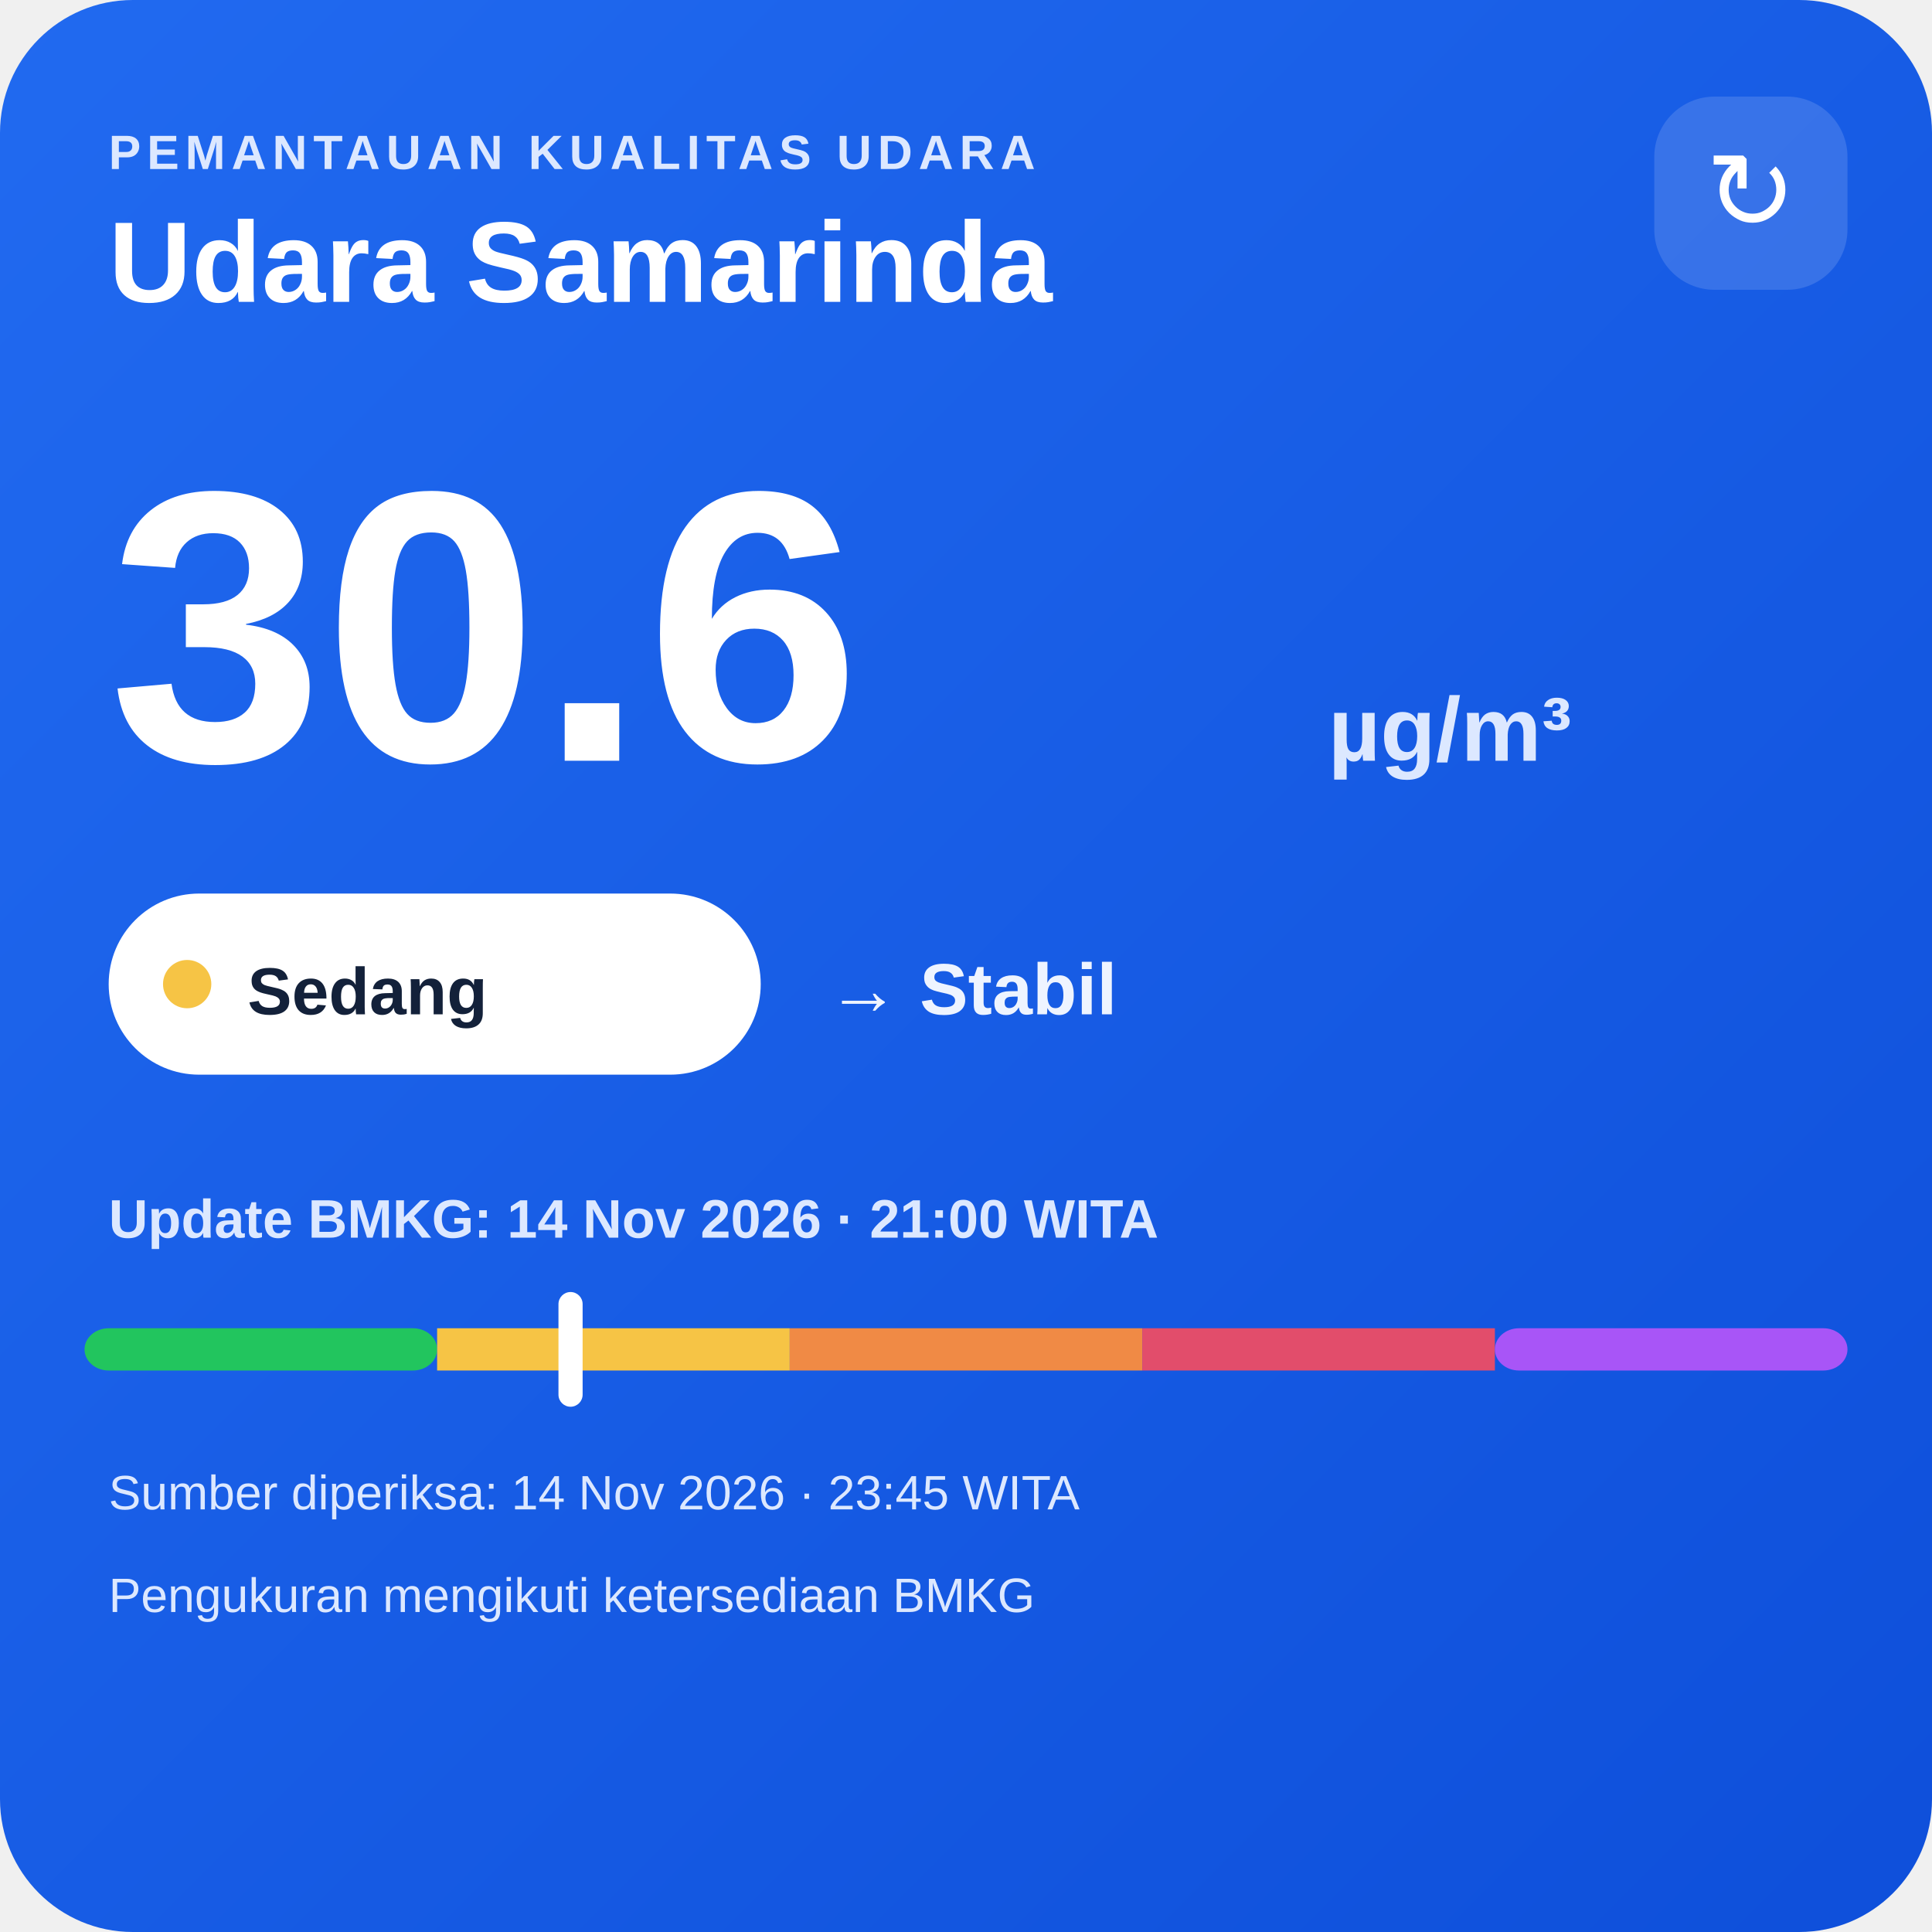
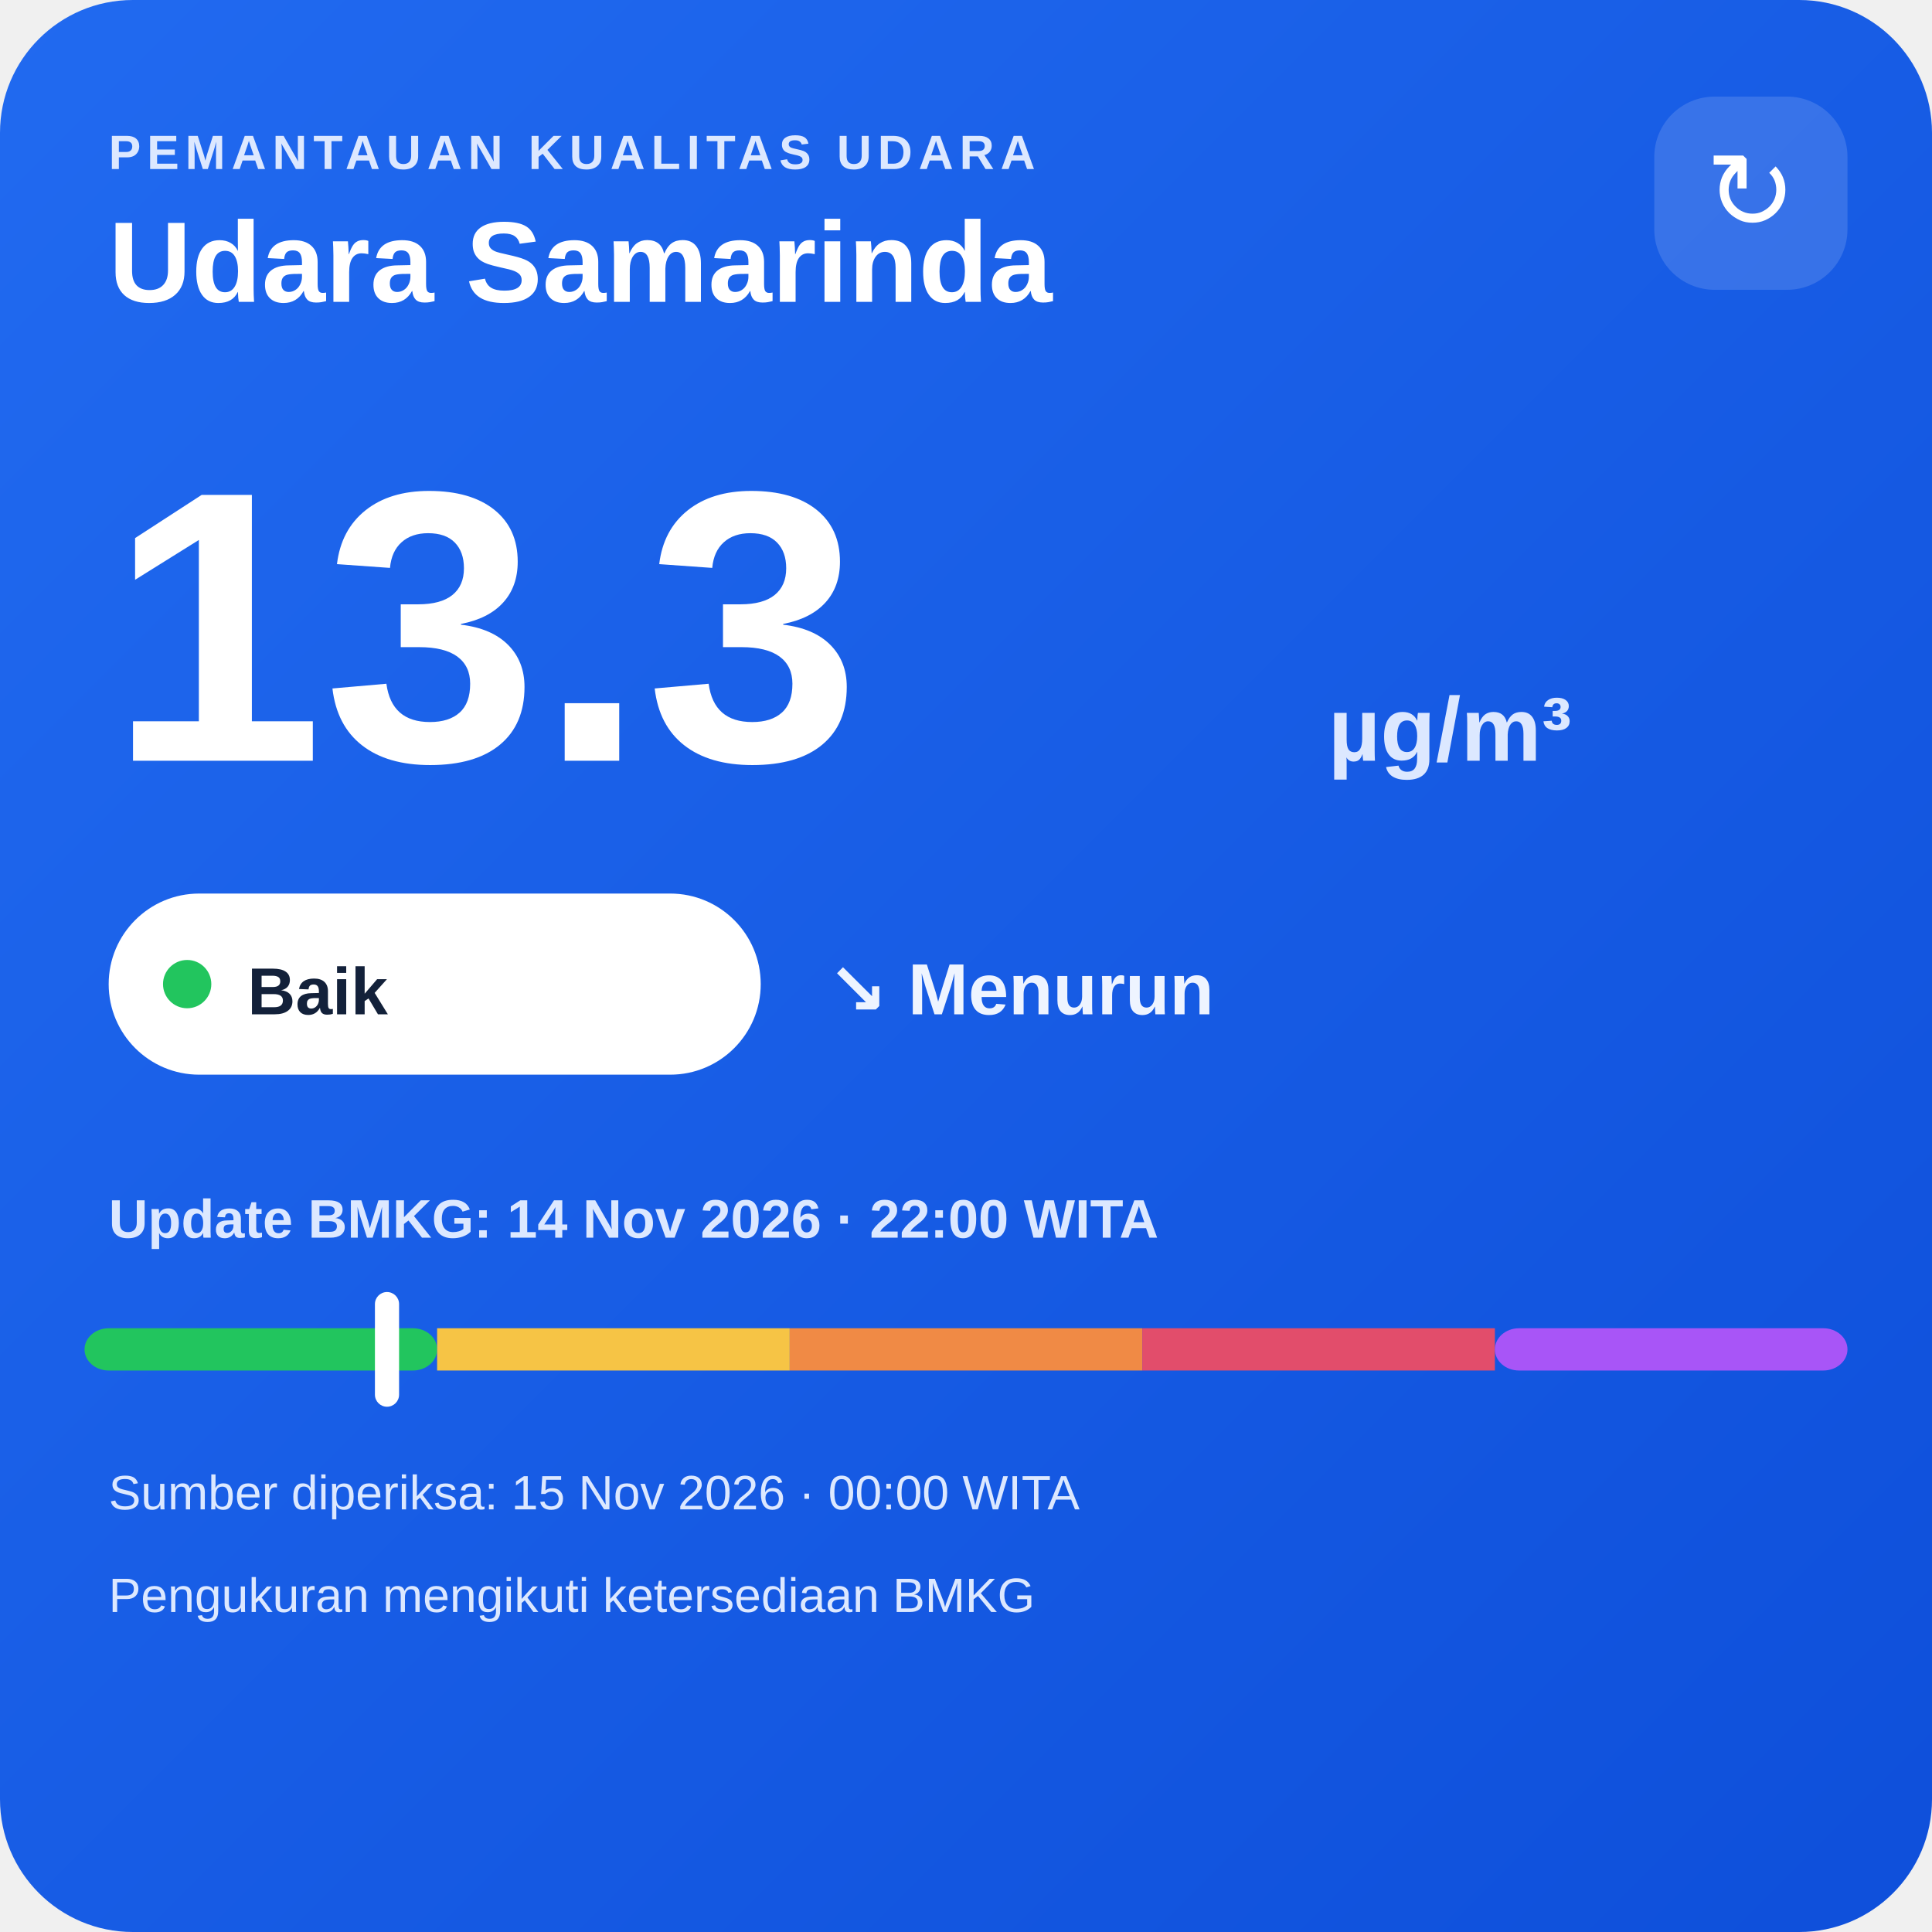
<svg xmlns="http://www.w3.org/2000/svg" width="320" height="320" viewBox="0 0 320 320">
  <defs>
    <linearGradient id="bg" x1="0" y1="0" x2="1" y2="1">
      <stop offset="0" stop-color="#216af0" />
      <stop offset="1" stop-color="#0e4fda" />
    </linearGradient>
  </defs>
  <rect width="320" height="320" rx="22" fill="url(#bg)" />
  <text x="18" y="28" fill="#dce8ff" font-family="Arial,sans-serif" font-size="8" font-weight="700" letter-spacing="1">PEMANTAUAN KUALITAS UDARA</text>
  <text x="18" y="50" fill="#ffffff" font-family="Arial,sans-serif" font-size="19" font-weight="700">Udara Samarinda</text>
  <rect x="274" y="16" width="32" height="32" rx="10" fill="#ffffff" fill-opacity=".14" />
  <text x="290" y="38" text-anchor="middle" fill="#ffffff" font-family="Arial,sans-serif" font-size="18">↻</text>
-   <text x="18" y="126" fill="#ffffff" font-family="Arial,sans-serif" font-size="64" font-weight="800">30.6</text>
+   <text x="18" y="126" fill="#ffffff" font-family="Arial,sans-serif" font-size="64" font-weight="800">13.3</text>
  <text x="220" y="126" fill="#dce8ff" font-family="Arial,sans-serif" font-size="15" font-weight="700">µg/m³</text>
  <rect x="18" y="148" width="108" height="30" rx="15" fill="#ffffff" />
-   <circle cx="31" cy="163" r="4" fill="#f6c445" />
-   <text x="41" y="168" fill="#13213a" font-family="Arial,sans-serif" font-size="11" font-weight="700">Sedang</text>
-   <text x="137" y="168" fill="#eef4ff" font-family="Arial,sans-serif" font-size="12" font-weight="700">→ Stabil</text>
-   <text x="18" y="205" fill="#dce8ff" font-family="Arial,sans-serif" font-size="9" font-weight="700">Update BMKG: 14 Nov 2026 · 21:00 WITA</text>
+   <circle cx="31" cy="163" r="4" fill="#22c55e" />
+   <text x="41" y="168" fill="#13213a" font-family="Arial,sans-serif" font-size="11" font-weight="700">Baik</text>
+   <text x="137" y="168" fill="#eef4ff" font-family="Arial,sans-serif" font-size="12" font-weight="700">↘ Menurun</text>
+   <text x="18" y="205" fill="#dce8ff" font-family="Arial,sans-serif" font-size="9" font-weight="700">Update BMKG: 14 Nov 2026 · 22:00 WITA</text>
  <rect x="14" y="220" width="58.4" height="7" rx="4" fill="#22c55e" />
  <rect x="72.4" y="220" width="58.4" height="7" fill="#f6c445" />
  <rect x="130.8" y="220" width="58.4" height="7" fill="#f08a45" />
  <rect x="189.2" y="220" width="58.4" height="7" fill="#e24d6b" />
  <rect x="247.6" y="220" width="58.4" height="7" rx="4" fill="#a855f7" />
-   <rect x="92.5" y="214" width="4" height="19" rx="2" fill="#ffffff" />
-   <text x="18" y="250" fill="#dce8ff" font-family="Arial,sans-serif" font-size="8">Sumber diperiksa: 14 Nov 2026 · 23:45 WITA</text>
+   <rect x="62.1" y="214" width="4" height="19" rx="2" fill="#ffffff" />
+   <text x="18" y="250" fill="#dce8ff" font-family="Arial,sans-serif" font-size="8">Sumber diperiksa: 15 Nov 2026 · 00:00 WITA</text>
  <text x="18" y="267" fill="#dce8ff" font-family="Arial,sans-serif" font-size="8">Pengukuran mengikuti ketersediaan BMKG</text>
</svg>
